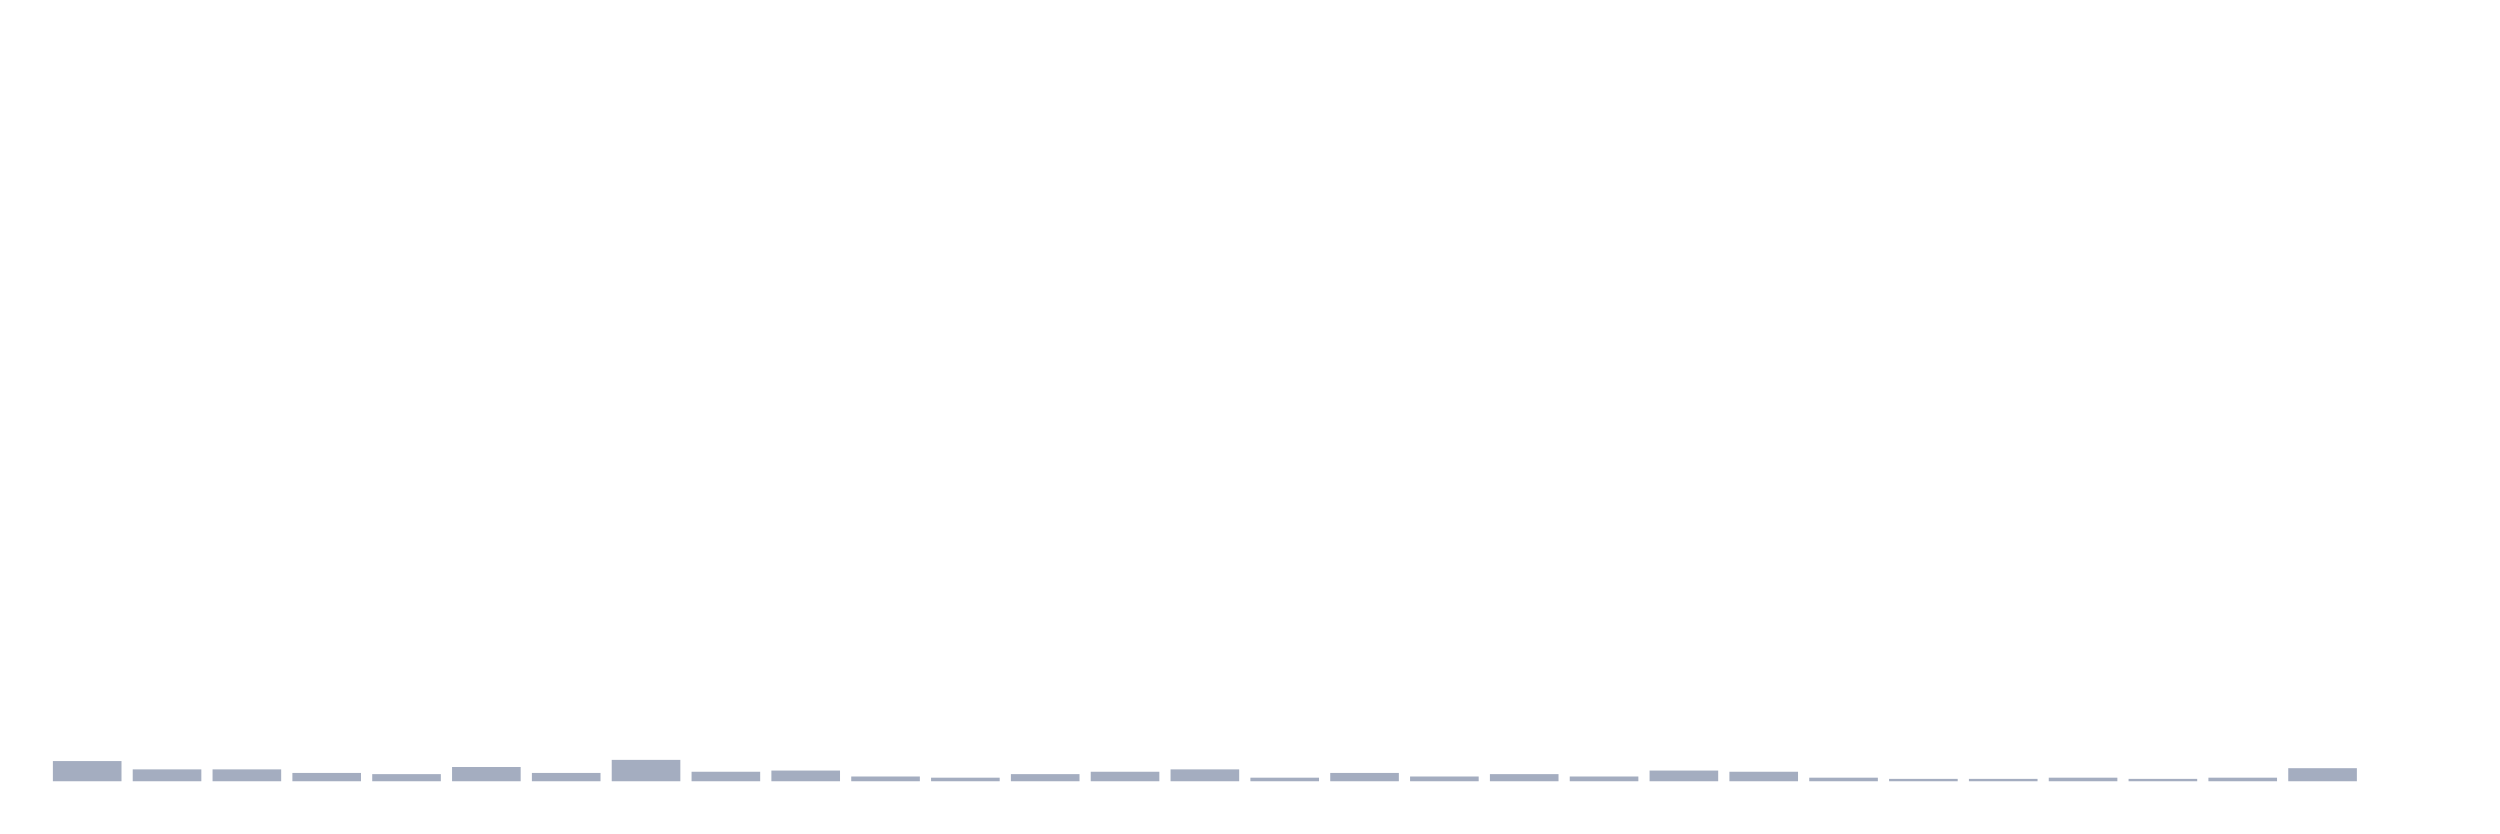
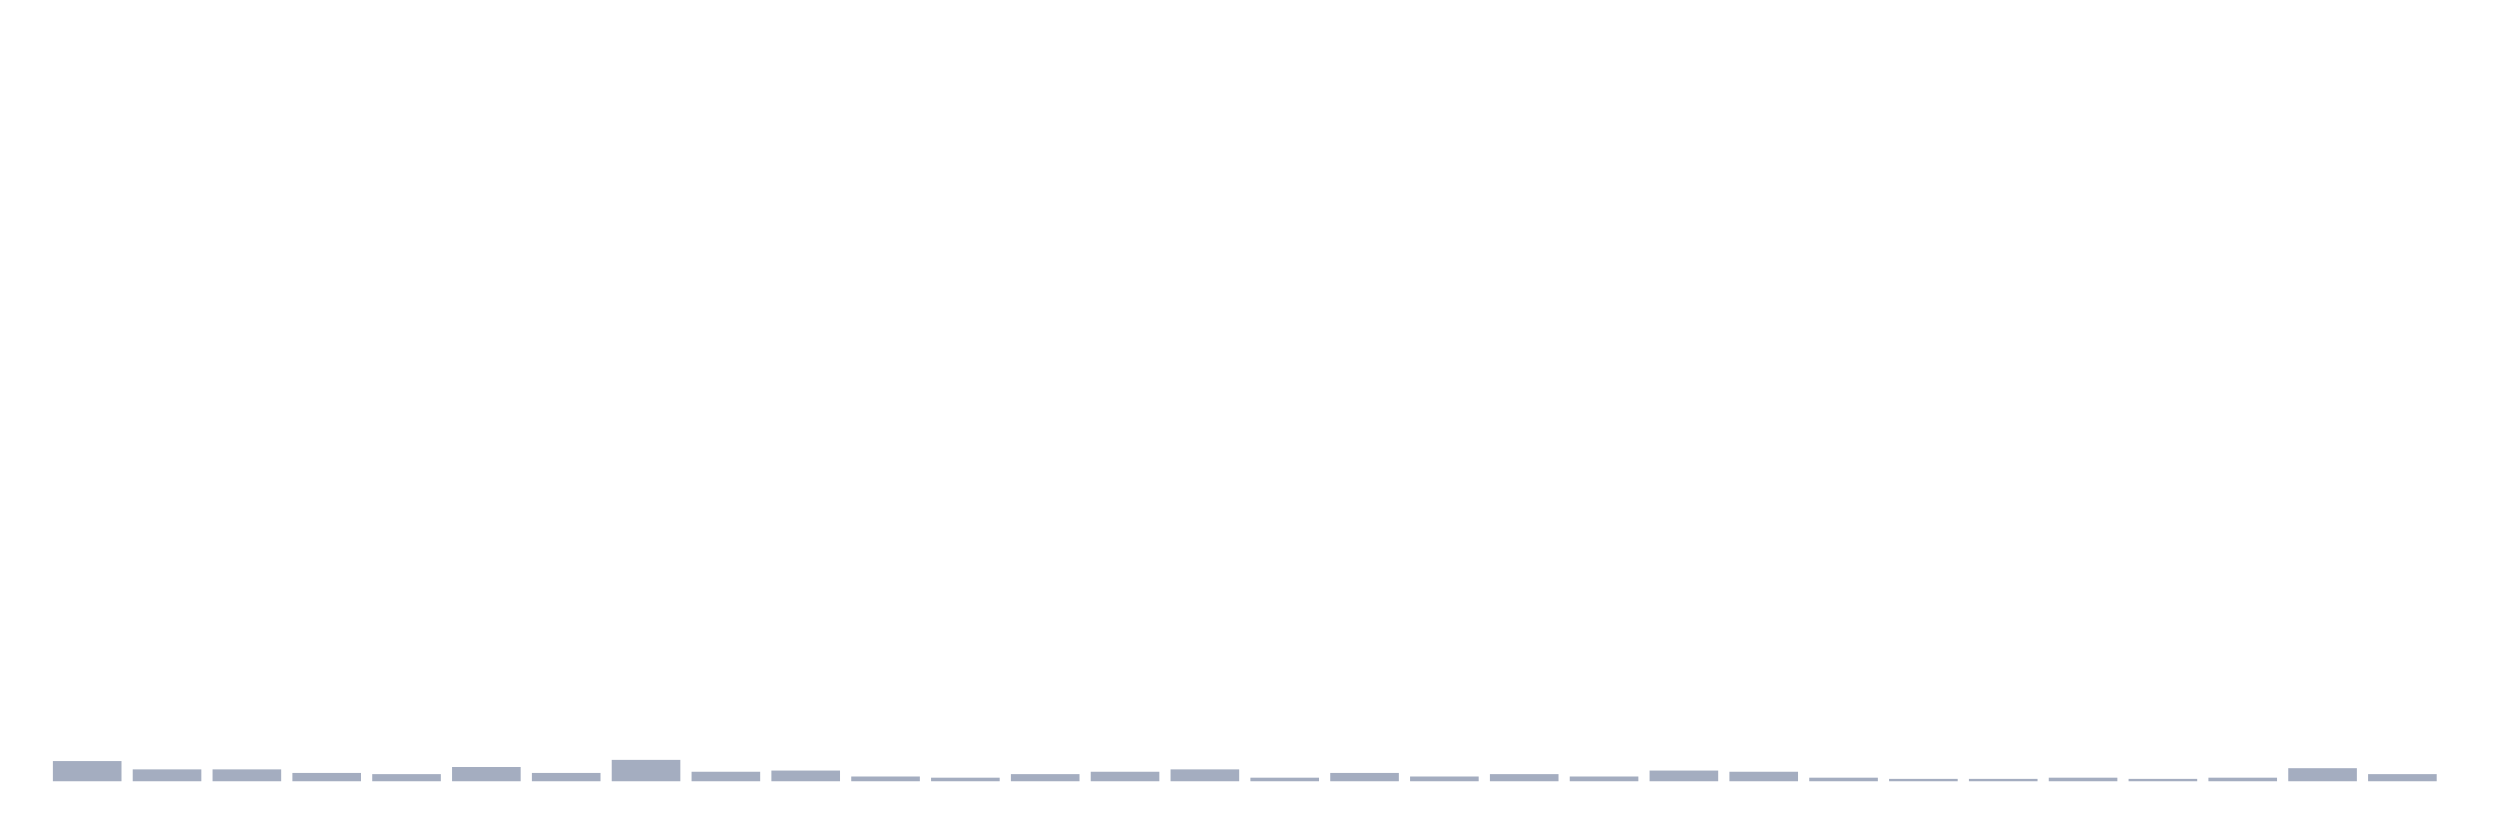
<svg xmlns="http://www.w3.org/2000/svg" viewBox="0 0 480 160">
  <g transform="translate(10,10)">
    <rect class="bar" x="0.153" width="13.175" y="136.124" height="3.876" fill="rgb(164,173,192)" />
    <rect class="bar" x="15.482" width="13.175" y="137.72" height="2.28" fill="rgb(164,173,192)" />
    <rect class="bar" x="30.81" width="13.175" y="137.72" height="2.28" fill="rgb(164,173,192)" />
    <rect class="bar" x="46.138" width="13.175" y="138.404" height="1.596" fill="rgb(164,173,192)" />
    <rect class="bar" x="61.466" width="13.175" y="138.632" height="1.368" fill="rgb(164,173,192)" />
    <rect class="bar" x="76.794" width="13.175" y="137.264" height="2.736" fill="rgb(164,173,192)" />
    <rect class="bar" x="92.123" width="13.175" y="138.404" height="1.596" fill="rgb(164,173,192)" />
    <rect class="bar" x="107.451" width="13.175" y="135.896" height="4.104" fill="rgb(164,173,192)" />
    <rect class="bar" x="122.779" width="13.175" y="138.176" height="1.824" fill="rgb(164,173,192)" />
    <rect class="bar" x="138.107" width="13.175" y="137.948" height="2.052" fill="rgb(164,173,192)" />
    <rect class="bar" x="153.436" width="13.175" y="139.088" height="0.912" fill="rgb(164,173,192)" />
    <rect class="bar" x="168.764" width="13.175" y="139.316" height="0.684" fill="rgb(164,173,192)" />
    <rect class="bar" x="184.092" width="13.175" y="138.632" height="1.368" fill="rgb(164,173,192)" />
    <rect class="bar" x="199.42" width="13.175" y="138.176" height="1.824" fill="rgb(164,173,192)" />
    <rect class="bar" x="214.748" width="13.175" y="137.72" height="2.28" fill="rgb(164,173,192)" />
    <rect class="bar" x="230.077" width="13.175" y="139.316" height="0.684" fill="rgb(164,173,192)" />
    <rect class="bar" x="245.405" width="13.175" y="138.404" height="1.596" fill="rgb(164,173,192)" />
    <rect class="bar" x="260.733" width="13.175" y="139.088" height="0.912" fill="rgb(164,173,192)" />
    <rect class="bar" x="276.061" width="13.175" y="138.632" height="1.368" fill="rgb(164,173,192)" />
    <rect class="bar" x="291.39" width="13.175" y="139.088" height="0.912" fill="rgb(164,173,192)" />
    <rect class="bar" x="306.718" width="13.175" y="137.948" height="2.052" fill="rgb(164,173,192)" />
    <rect class="bar" x="322.046" width="13.175" y="138.176" height="1.824" fill="rgb(164,173,192)" />
    <rect class="bar" x="337.374" width="13.175" y="139.316" height="0.684" fill="rgb(164,173,192)" />
    <rect class="bar" x="352.702" width="13.175" y="139.544" height="0.456" fill="rgb(164,173,192)" />
    <rect class="bar" x="368.031" width="13.175" y="139.544" height="0.456" fill="rgb(164,173,192)" />
    <rect class="bar" x="383.359" width="13.175" y="139.316" height="0.684" fill="rgb(164,173,192)" />
    <rect class="bar" x="398.687" width="13.175" y="139.544" height="0.456" fill="rgb(164,173,192)" />
    <rect class="bar" x="414.015" width="13.175" y="139.316" height="0.684" fill="rgb(164,173,192)" />
    <rect class="bar" x="429.344" width="13.175" y="137.492" height="2.508" fill="rgb(164,173,192)" />
-     <rect class="bar" x="444.672" width="13.175" y="140" height="0" fill="rgb(164,173,192)" />
+     <rect class="bar" x="444.672" width="13.175" y="138.632" height="1.368" fill="rgb(164,173,192)" />
  </g>
</svg>
